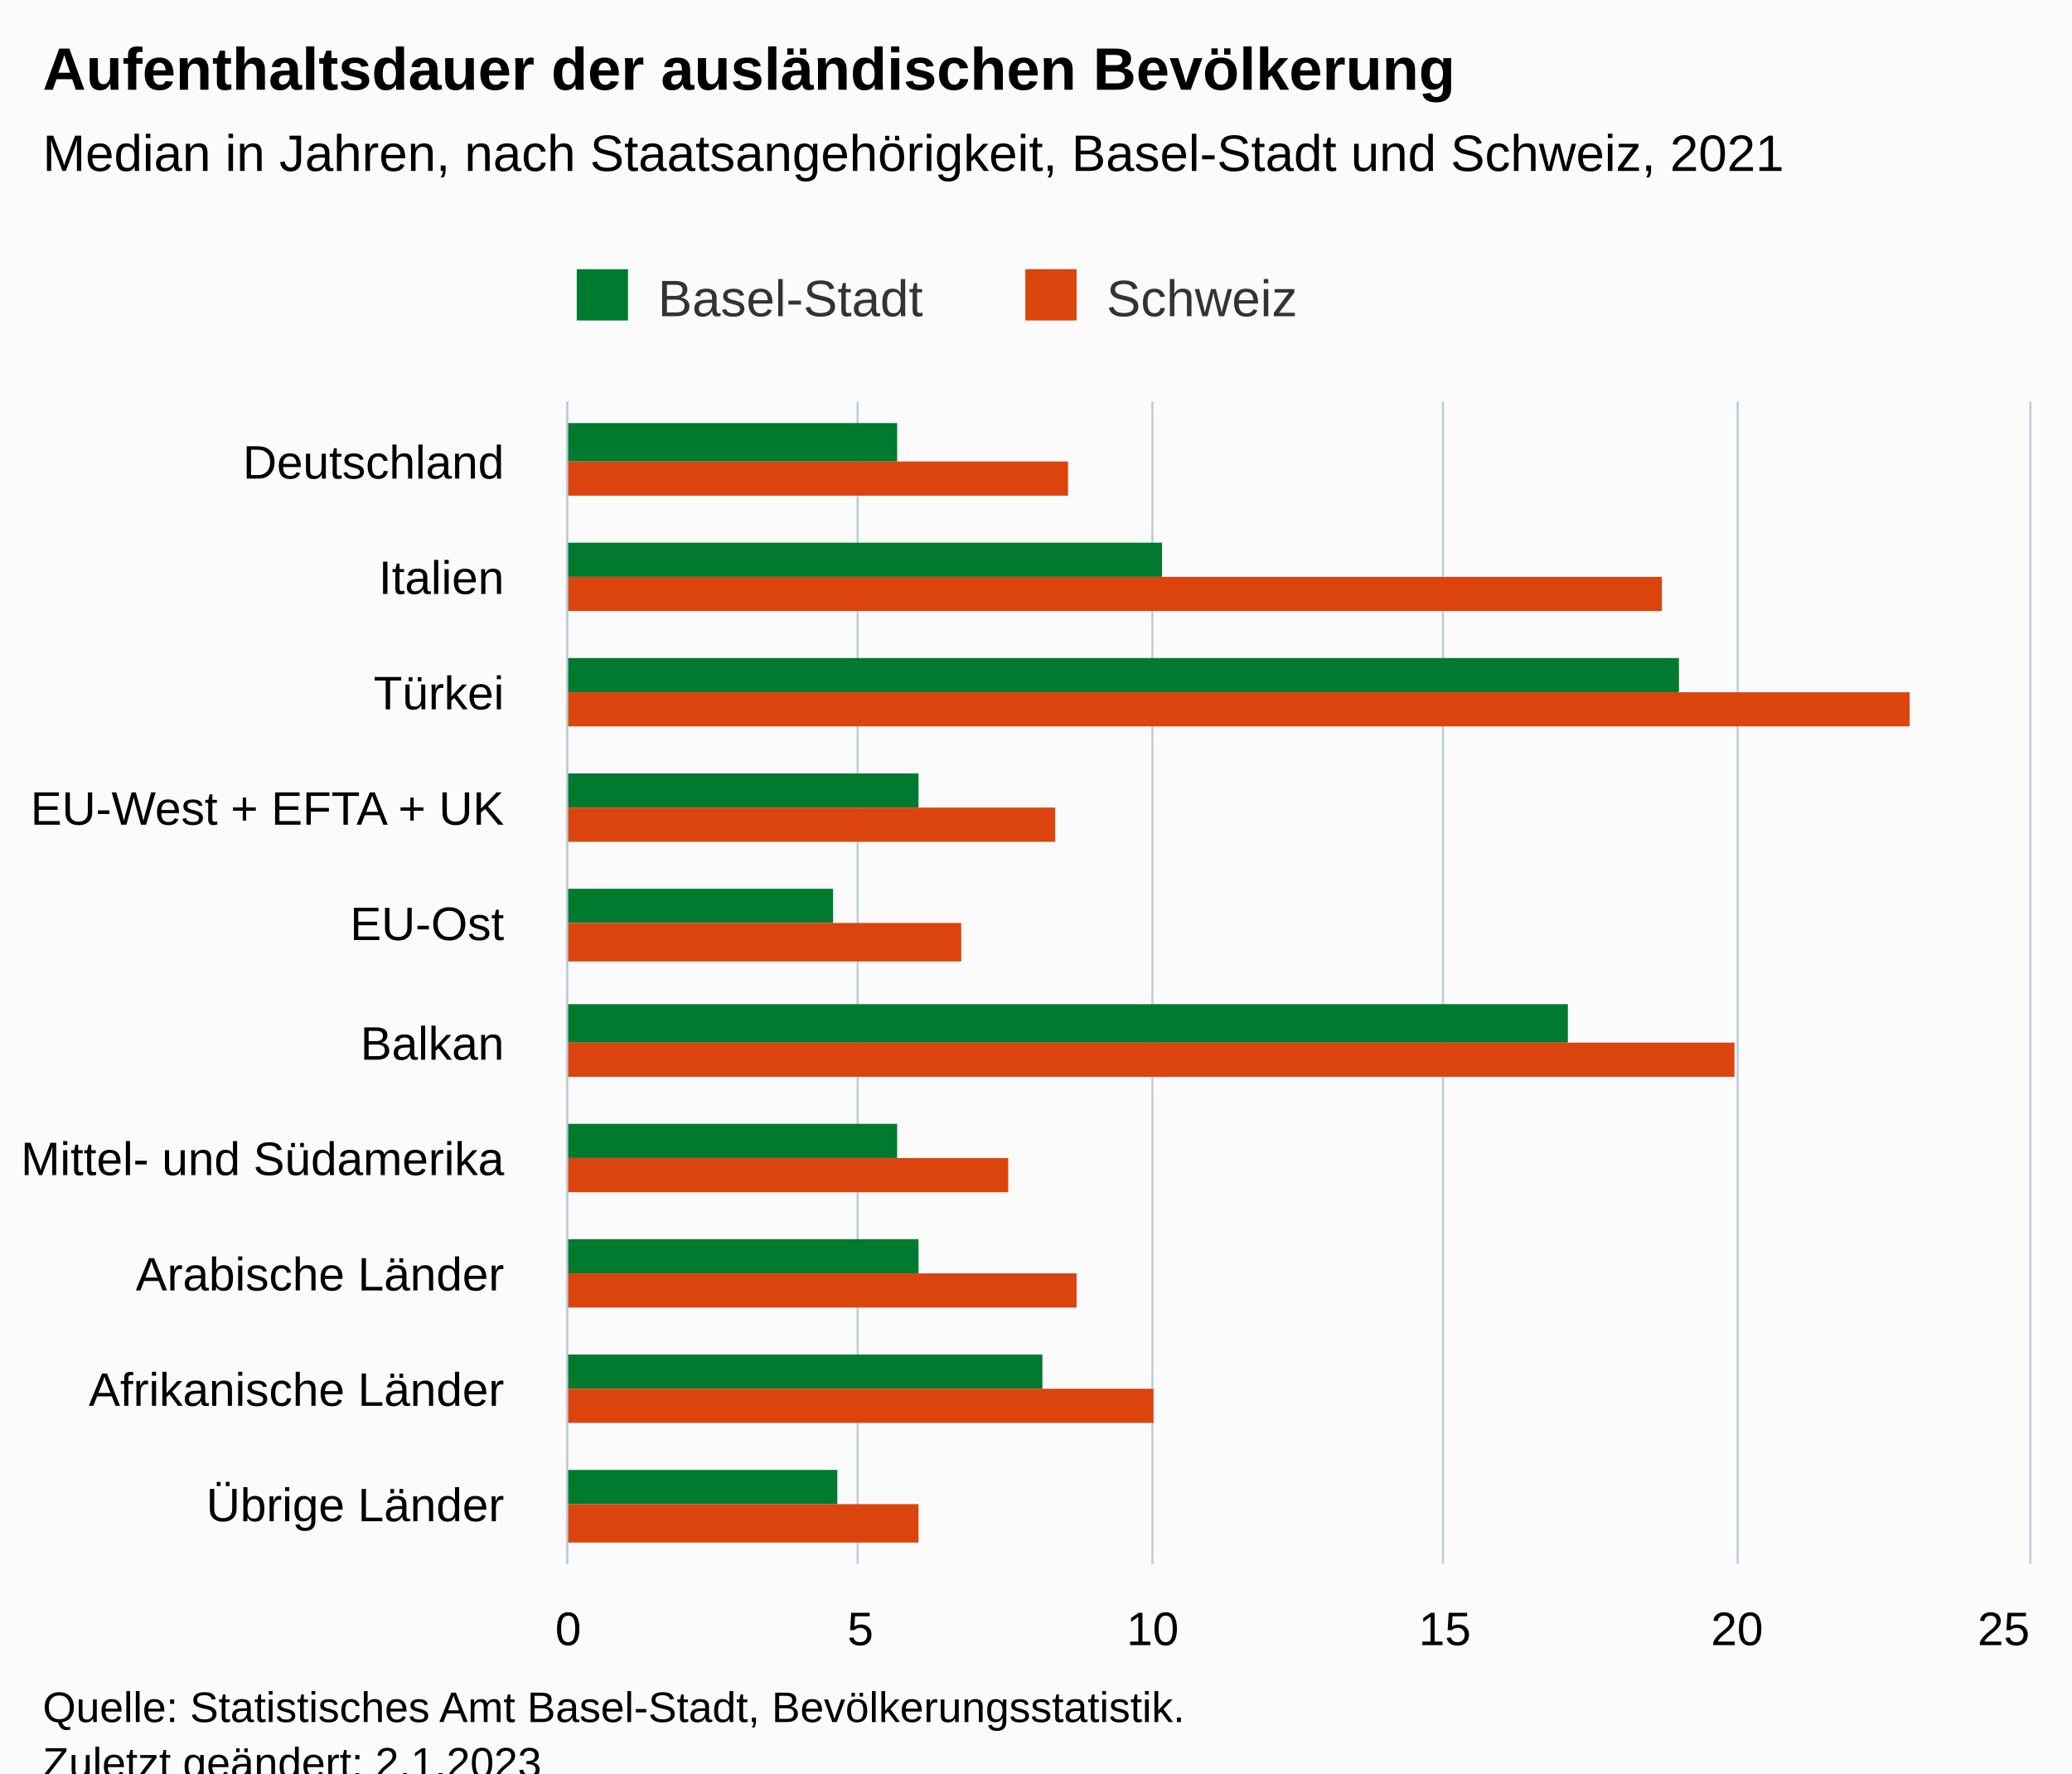
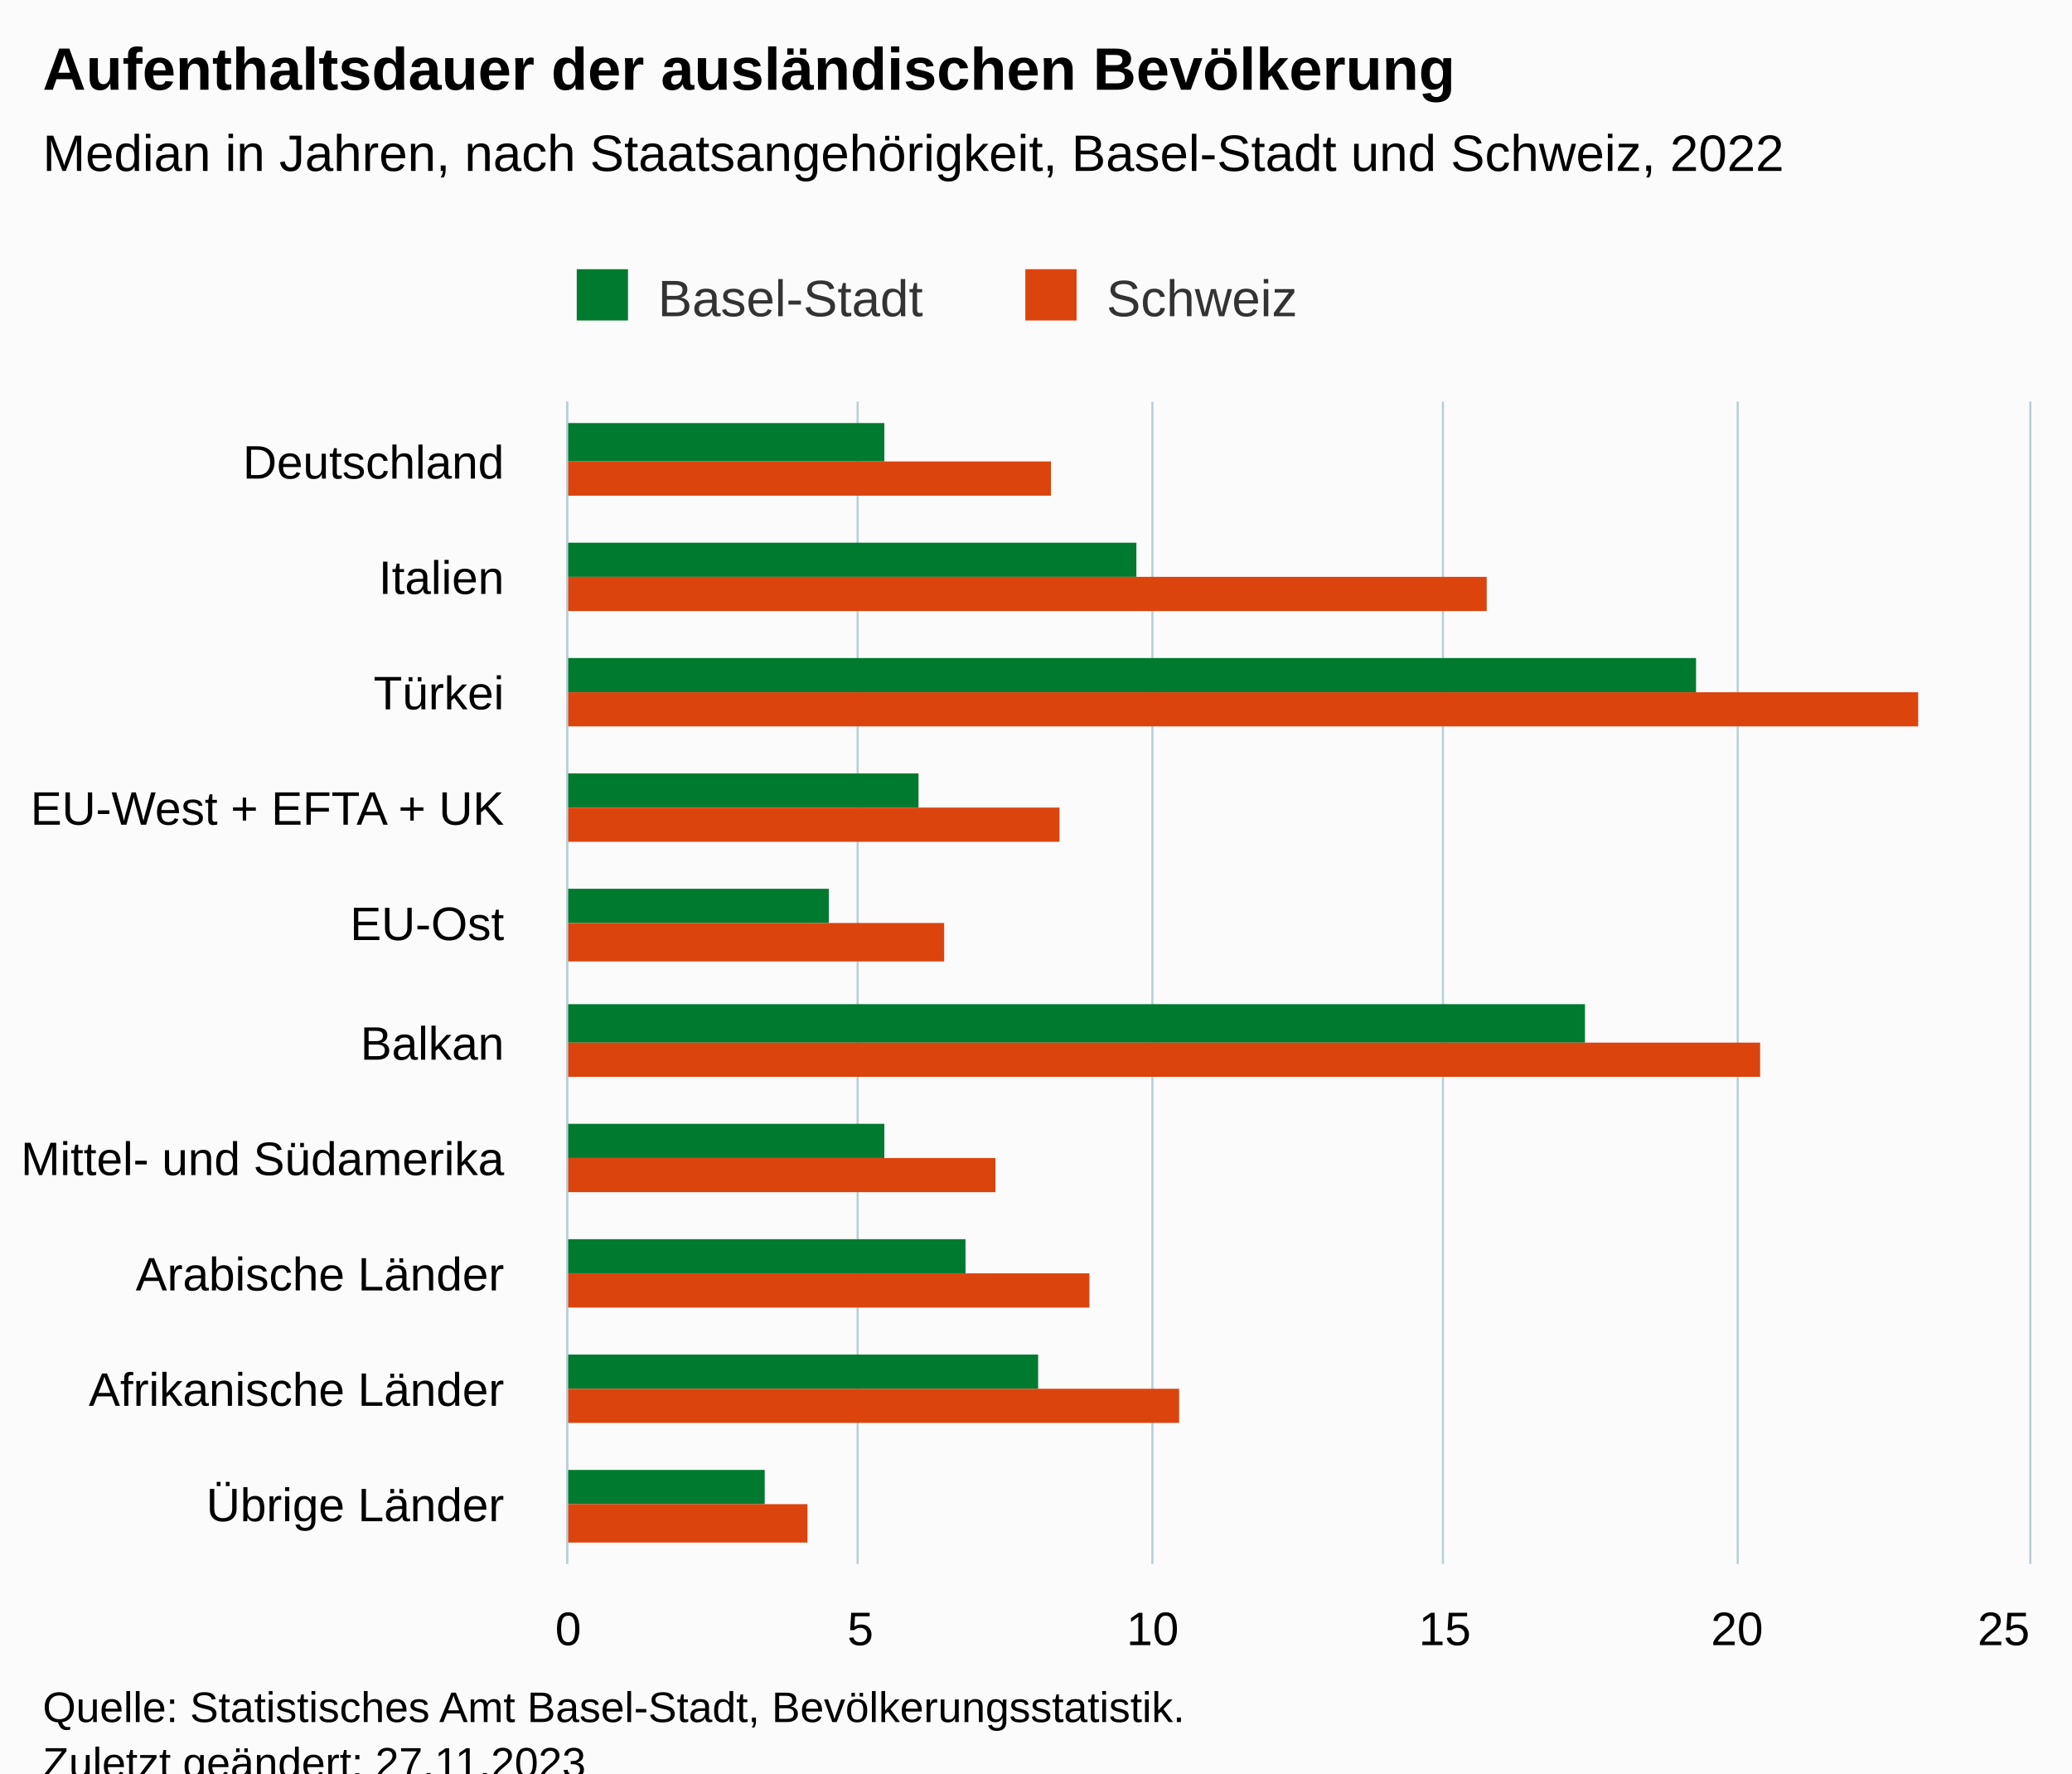
<svg xmlns="http://www.w3.org/2000/svg" version="1.1" class="highcharts-root" style="font-family:Arial;font-size:12px;" viewBox="0 0 485 415">
  <defs>
-     <clipPath id="highcharts-ixg68qd-27-">
+     <clipPath id="highcharts-3sy0lcl-27-">
      <rect x="0" y="0" width="272" height="342" fill="none" />
    </clipPath>
-     <clipPath id="highcharts-ixg68qd-38-">
+     <clipPath id="highcharts-3sy0lcl-38-">
      <rect x="0" y="0" width="272" height="342" fill="none" />
    </clipPath>
-     <clipPath id="highcharts-ixg68qd-49-">
+     <clipPath id="highcharts-3sy0lcl-49-">
      <rect x="133" y="94" width="342" height="272" fill="none" />
    </clipPath>
  </defs>
  <rect fill="#fbfbfb" class="highcharts-background" x="0" y="0" width="485" height="428" rx="0" ry="0" />
  <rect fill="none" class="highcharts-plot-background" x="133" y="94" width="342" height="272" />
  <g class="highcharts-pane-group" data-z-index="0" />
  <g class="highcharts-grid highcharts-xaxis-grid" data-z-index="1">
    <path fill="none" data-z-index="1" class="highcharts-grid-line" d="M 133 121.5 L 475 121.5" opacity="1" />
    <path fill="none" data-z-index="1" class="highcharts-grid-line" d="M 133 148.5 L 475 148.5" opacity="1" />
    <path fill="none" data-z-index="1" class="highcharts-grid-line" d="M 133 176.5 L 475 176.5" opacity="1" />
    <path fill="none" data-z-index="1" class="highcharts-grid-line" d="M 133 203.5 L 475 203.5" opacity="1" />
    <path fill="none" data-z-index="1" class="highcharts-grid-line" d="M 133 230.5 L 475 230.5" opacity="1" />
    <path fill="none" data-z-index="1" class="highcharts-grid-line" d="M 133 257.5 L 475 257.5" opacity="1" />
    <path fill="none" data-z-index="1" class="highcharts-grid-line" d="M 133 284.5 L 475 284.5" opacity="1" />
    <path fill="none" data-z-index="1" class="highcharts-grid-line" d="M 133 312.5 L 475 312.5" opacity="1" />
    <path fill="none" data-z-index="1" class="highcharts-grid-line" d="M 133 339.5 L 475 339.5" opacity="1" />
    <path fill="none" data-z-index="1" class="highcharts-grid-line" d="M 133 366.5 L 475 366.5" opacity="1" />
    <path fill="none" data-z-index="1" class="highcharts-grid-line" d="M 133 94.5 L 475 94.5" opacity="1" />
  </g>
  <g class="highcharts-grid highcharts-yaxis-grid" data-z-index="1">
    <path fill="none" stroke="#B9CFD7" stroke-width="0.5" data-z-index="1" class="highcharts-grid-line" d="M 132.75 94 L 132.75 366" opacity="1" />
    <path fill="none" stroke="#B9CFD7" stroke-width="0.5" data-z-index="1" class="highcharts-grid-line" d="M 200.75 94 L 200.75 366" opacity="1" />
    <path fill="none" stroke="#B9CFD7" stroke-width="0.5" data-z-index="1" class="highcharts-grid-line" d="M 269.75 94 L 269.75 366" opacity="1" />
    <path fill="none" stroke="#B9CFD7" stroke-width="0.5" data-z-index="1" class="highcharts-grid-line" d="M 337.75 94 L 337.75 366" opacity="1" />
    <path fill="none" stroke="#B9CFD7" stroke-width="0.5" data-z-index="1" class="highcharts-grid-line" d="M 406.75 94 L 406.75 366" opacity="1" />
    <path fill="none" stroke="#B9CFD7" stroke-width="0.5" data-z-index="1" class="highcharts-grid-line" d="M 475.25 94 L 475.25 366" opacity="1" />
  </g>
  <rect fill="none" class="highcharts-plot-border" data-z-index="1" x="133" y="94" width="342" height="272" />
  <g class="highcharts-axis highcharts-xaxis" data-z-index="2">
    <path fill="none" class="highcharts-axis-line" stroke="#B9CFD7" stroke-width="0.5" data-z-index="7" d="M 132.75 94 L 132.75 366" />
  </g>
  <g class="highcharts-axis highcharts-yaxis" data-z-index="2">
    <path fill="none" class="highcharts-axis-line" data-z-index="7" d="M 133 366 L 475 366" />
  </g>
  <g class="highcharts-series-group" data-z-index="3">
-     <g class="highcharts-series highcharts-series-0 highcharts-column-series" data-z-index="0.1" opacity="1" transform="translate(475,366) rotate(90) scale(-1,1) scale(1 1)" clip-path="url(#highcharts-ixg68qd-38-)">
-       <rect x="258" y="265" width="9" height="78" fill="#007A2F" opacity="1" class="highcharts-point" />
-       <rect x="231" y="203" width="8" height="140" fill="#007A2F" opacity="1" class="highcharts-point" />
-       <rect x="204" y="82" width="8" height="261" fill="#007A2F" opacity="1" class="highcharts-point" />
+     <g class="highcharts-series highcharts-series-0 highcharts-column-series" data-z-index="0.1" opacity="1" transform="translate(475,366) rotate(90) scale(-1,1) scale(1 1)" clip-path="url(#highcharts-3sy0lcl-38-)">
+       <rect x="258" y="268" width="9" height="75" fill="#007A2F" opacity="1" class="highcharts-point" />
+       <rect x="231" y="209" width="8" height="134" fill="#007A2F" opacity="1" class="highcharts-point" />
+       <rect x="204" y="78" width="8" height="265" fill="#007A2F" opacity="1" class="highcharts-point" />
      <rect x="177" y="260" width="8" height="83" fill="#007A2F" opacity="1" class="highcharts-point" />
-       <rect x="150" y="280" width="8" height="63" fill="#007A2F" opacity="1" class="highcharts-point" />
-       <rect x="122" y="108" width="9" height="235" fill="#007A2F" opacity="1" class="highcharts-point" />
-       <rect x="95" y="265" width="8" height="78" fill="#007A2F" opacity="1" class="highcharts-point" />
-       <rect x="68" y="260" width="8" height="83" fill="#007A2F" opacity="1" class="highcharts-point" />
-       <rect x="41" y="231" width="8" height="112" fill="#007A2F" opacity="1" class="highcharts-point" />
-       <rect x="14" y="279" width="8" height="64" fill="#007A2F" opacity="1" class="highcharts-point" />
+       <rect x="150" y="281" width="8" height="62" fill="#007A2F" opacity="1" class="highcharts-point" />
+       <rect x="122" y="104" width="9" height="239" fill="#007A2F" opacity="1" class="highcharts-point" />
+       <rect x="95" y="268" width="8" height="75" fill="#007A2F" opacity="1" class="highcharts-point" />
+       <rect x="68" y="249" width="8" height="94" fill="#007A2F" opacity="1" class="highcharts-point" />
+       <rect x="41" y="232" width="8" height="111" fill="#007A2F" opacity="1" class="highcharts-point" />
+       <rect x="14" y="296" width="8" height="47" fill="#007A2F" opacity="1" class="highcharts-point" />
    </g>
    <g class="highcharts-markers highcharts-series-0 highcharts-column-series" data-z-index="0.1" opacity="1" transform="translate(475,366) rotate(90) scale(-1,1) scale(1 1)" clip-path="none" />
-     <g class="highcharts-series highcharts-series-1 highcharts-column-series" data-z-index="0.1" opacity="1" transform="translate(475,366) rotate(90) scale(-1,1) scale(1 1)" clip-path="url(#highcharts-ixg68qd-38-)">
-       <rect x="250" y="225" width="8" height="118" fill="#DC440E" opacity="1" class="highcharts-point" />
-       <rect x="223" y="86" width="8" height="257" fill="#DC440E" opacity="1" class="highcharts-point" />
-       <rect x="196" y="28" width="8" height="315" fill="#DC440E" opacity="1" class="highcharts-point" />
-       <rect x="169" y="228" width="8" height="115" fill="#DC440E" opacity="1" class="highcharts-point" />
-       <rect x="141" y="250" width="9" height="93" fill="#DC440E" opacity="1" class="highcharts-point" />
-       <rect x="114" y="69" width="8" height="274" fill="#DC440E" opacity="1" class="highcharts-point" />
-       <rect x="87" y="239" width="8" height="104" fill="#DC440E" opacity="1" class="highcharts-point" />
-       <rect x="60" y="223" width="8" height="120" fill="#DC440E" opacity="1" class="highcharts-point" />
-       <rect x="33" y="205" width="8" height="138" fill="#DC440E" opacity="1" class="highcharts-point" />
-       <rect x="5" y="260" width="9" height="83" fill="#DC440E" opacity="1" class="highcharts-point" />
+     <g class="highcharts-series highcharts-series-1 highcharts-column-series" data-z-index="0.1" opacity="1" transform="translate(475,366) rotate(90) scale(-1,1) scale(1 1)" clip-path="url(#highcharts-3sy0lcl-38-)">
+       <rect x="250" y="229" width="8" height="114" fill="#DC440E" opacity="1" class="highcharts-point" />
+       <rect x="223" y="127" width="8" height="216" fill="#DC440E" opacity="1" class="highcharts-point" />
+       <rect x="196" y="26" width="8" height="317" fill="#DC440E" opacity="1" class="highcharts-point" />
+       <rect x="169" y="227" width="8" height="116" fill="#DC440E" opacity="1" class="highcharts-point" />
+       <rect x="141" y="254" width="9" height="89" fill="#DC440E" opacity="1" class="highcharts-point" />
+       <rect x="114" y="63" width="8" height="280" fill="#DC440E" opacity="1" class="highcharts-point" />
+       <rect x="87" y="242" width="8" height="101" fill="#DC440E" opacity="1" class="highcharts-point" />
+       <rect x="60" y="220" width="8" height="123" fill="#DC440E" opacity="1" class="highcharts-point" />
+       <rect x="33" y="199" width="8" height="144" fill="#DC440E" opacity="1" class="highcharts-point" />
+       <rect x="5" y="286" width="9" height="57" fill="#DC440E" opacity="1" class="highcharts-point" />
    </g>
    <g class="highcharts-markers highcharts-series-1 highcharts-column-series" data-z-index="0.1" opacity="1" transform="translate(475,366) rotate(90) scale(-1,1) scale(1 1)" clip-path="none" />
  </g>
  <text x="10" text-anchor="start" class="highcharts-title" data-z-index="4" style="color:#000000;font-size:14px;font-weight:bold;fill:#000000;" y="21">
    <tspan>Aufenthaltsdauer der ausländischen Bevölkerung</tspan>
  </text>
  <text x="10" text-anchor="start" class="highcharts-subtitle" data-z-index="4" style="color:#000000;font-size:12px;font-weight:normal;fill:#000000;" y="40">
-     <tspan>Median in Jahren, nach Staatsangehörigkeit, Basel-Stadt und Schweiz, 2021</tspan>
+     <tspan>Median in Jahren, nach Staatsangehörigkeit, Basel-Stadt und Schweiz, 2022</tspan>
  </text>
  <text x="10" text-anchor="start" class="highcharts-caption" data-z-index="4" style="color:#666666;fill:#666666;" y="400" />
  <g class="highcharts-legend" data-z-index="7" transform="translate(125,56)">
    <rect fill="none" class="highcharts-legend-box" rx="0" ry="0" x="0" y="0" width="187" height="26" visibility="visible" />
    <g data-z-index="1">
      <g>
        <g class="highcharts-legend-item highcharts-column-series highcharts-color-undefined highcharts-series-0" data-z-index="1" transform="translate(8,3)">
          <text x="21" style="color:#333333;cursor:pointer;font-size:12px;font-weight:normal;fill:#333333;" text-anchor="start" data-z-index="2" y="15">
            <tspan>Basel-Stadt</tspan>
          </text>
          <rect x="2" y="4" width="12" height="12" fill="#007A2F" class="highcharts-point" data-z-index="3" />
        </g>
        <g class="highcharts-legend-item highcharts-column-series highcharts-color-undefined highcharts-series-1" data-z-index="1" transform="translate(113,3)">
          <text x="21" y="15" style="color:#333333;cursor:pointer;font-size:12px;font-weight:normal;fill:#333333;" text-anchor="start" data-z-index="2">
            <tspan>Schweiz</tspan>
          </text>
          <rect x="2" y="4" width="12" height="12" fill="#DC440E" class="highcharts-point" data-z-index="3" />
        </g>
      </g>
    </g>
  </g>
  <g class="highcharts-axis-labels highcharts-xaxis-labels" data-z-index="7">
    <text x="118" style="color:#000000;cursor:default;font-size:11px;fill:#000000;" text-anchor="end" transform="translate(0,0)" y="112" opacity="1">Deutschland</text>
    <text x="118" style="color:#000000;cursor:default;font-size:11px;fill:#000000;" text-anchor="end" transform="translate(0,0)" y="139" opacity="1">Italien</text>
    <text x="118" style="color:#000000;cursor:default;font-size:11px;fill:#000000;" text-anchor="end" transform="translate(0,0)" y="166" opacity="1">Türkei</text>
    <text x="118" style="color:#000000;cursor:default;font-size:11px;fill:#000000;" text-anchor="end" transform="translate(0,0)" y="193" opacity="1">
      <tspan>EU-West + EFTA + UK</tspan>
    </text>
    <text x="118" style="color:#000000;cursor:default;font-size:11px;fill:#000000;" text-anchor="end" transform="translate(0,0)" y="220" opacity="1">EU-Ost</text>
    <text x="118" style="color:#000000;cursor:default;font-size:11px;fill:#000000;" text-anchor="end" transform="translate(0,0)" y="248" opacity="1">Balkan</text>
    <text x="118" style="color:#000000;cursor:default;font-size:11px;fill:#000000;" text-anchor="end" transform="translate(0,0)" y="275" opacity="1">
      <tspan>Mittel- und Südamerika</tspan>
    </text>
    <text x="118" style="color:#000000;cursor:default;font-size:11px;fill:#000000;" text-anchor="end" transform="translate(0,0)" y="302" opacity="1">
      <tspan>Arabische Länder</tspan>
    </text>
    <text x="118" style="color:#000000;cursor:default;font-size:11px;fill:#000000;" text-anchor="end" transform="translate(0,0)" y="329" opacity="1">
      <tspan>Afrikanische Länder</tspan>
    </text>
    <text x="118" style="color:#000000;cursor:default;font-size:11px;fill:#000000;" text-anchor="end" transform="translate(0,0)" y="356" opacity="1">
      <tspan>Übrige Länder</tspan>
    </text>
  </g>
  <g class="highcharts-axis-labels highcharts-yaxis-labels" data-z-index="7">
    <text x="133" style="color:#000000;cursor:default;font-size:11px;fill:#000000;" text-anchor="middle" transform="translate(0,0)" y="385" opacity="1">0</text>
    <text x="201.4" style="color:#000000;cursor:default;font-size:11px;fill:#000000;" text-anchor="middle" transform="translate(0,0)" y="385" opacity="1">5</text>
    <text x="269.8" style="color:#000000;cursor:default;font-size:11px;fill:#000000;" text-anchor="middle" transform="translate(0,0)" y="385" opacity="1">10</text>
    <text x="338.2" style="color:#000000;cursor:default;font-size:11px;fill:#000000;" text-anchor="middle" transform="translate(0,0)" y="385" opacity="1">15</text>
    <text x="406.6" style="color:#000000;cursor:default;font-size:11px;fill:#000000;" text-anchor="middle" transform="translate(0,0)" y="385" opacity="1">20</text>
    <text x="469" style="color:#000000;cursor:default;font-size:11px;fill:#000000;" text-anchor="middle" transform="translate(0,0)" y="385" opacity="1">25</text>
  </g>
  <text x="10" class="highcharts-credits" text-anchor="start" data-z-index="8" style="cursor:default;color:#000000;font-size:10px;fill:#000000;" y="403">
    <tspan>Quelle: Statistisches Amt Basel-Stadt, Bevölkerungsstatistik.</tspan>
-     <tspan x="10" dy="13">Zuletzt geändert: 2.1.2023</tspan>
+     <tspan x="10" dy="13">Zuletzt geändert: 27.11.2023</tspan>
  </text>
-   <g class="highcharts-control-points" data-z-index="99" clip-path="url(#highcharts-ixg68qd-49-)" />
+   <g class="highcharts-control-points" data-z-index="99" clip-path="url(#highcharts-3sy0lcl-49-)" />
</svg>
